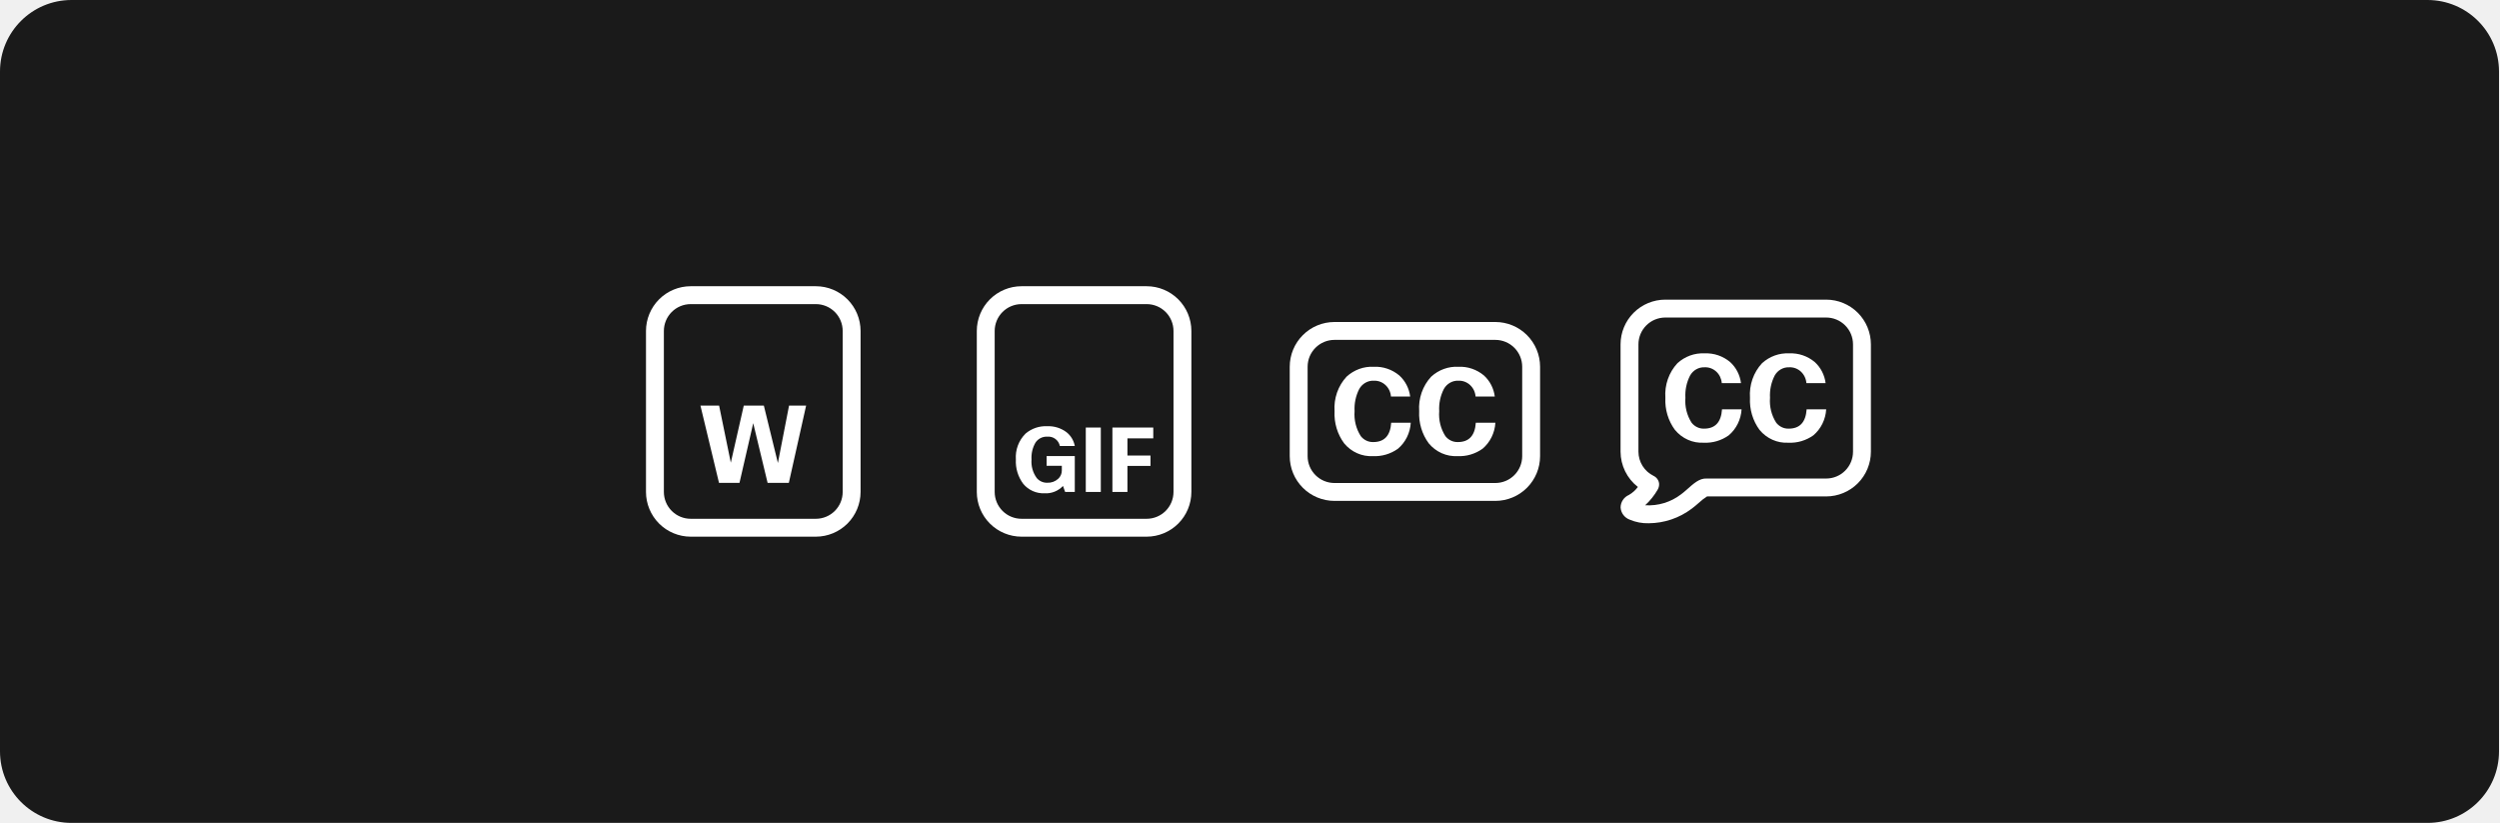
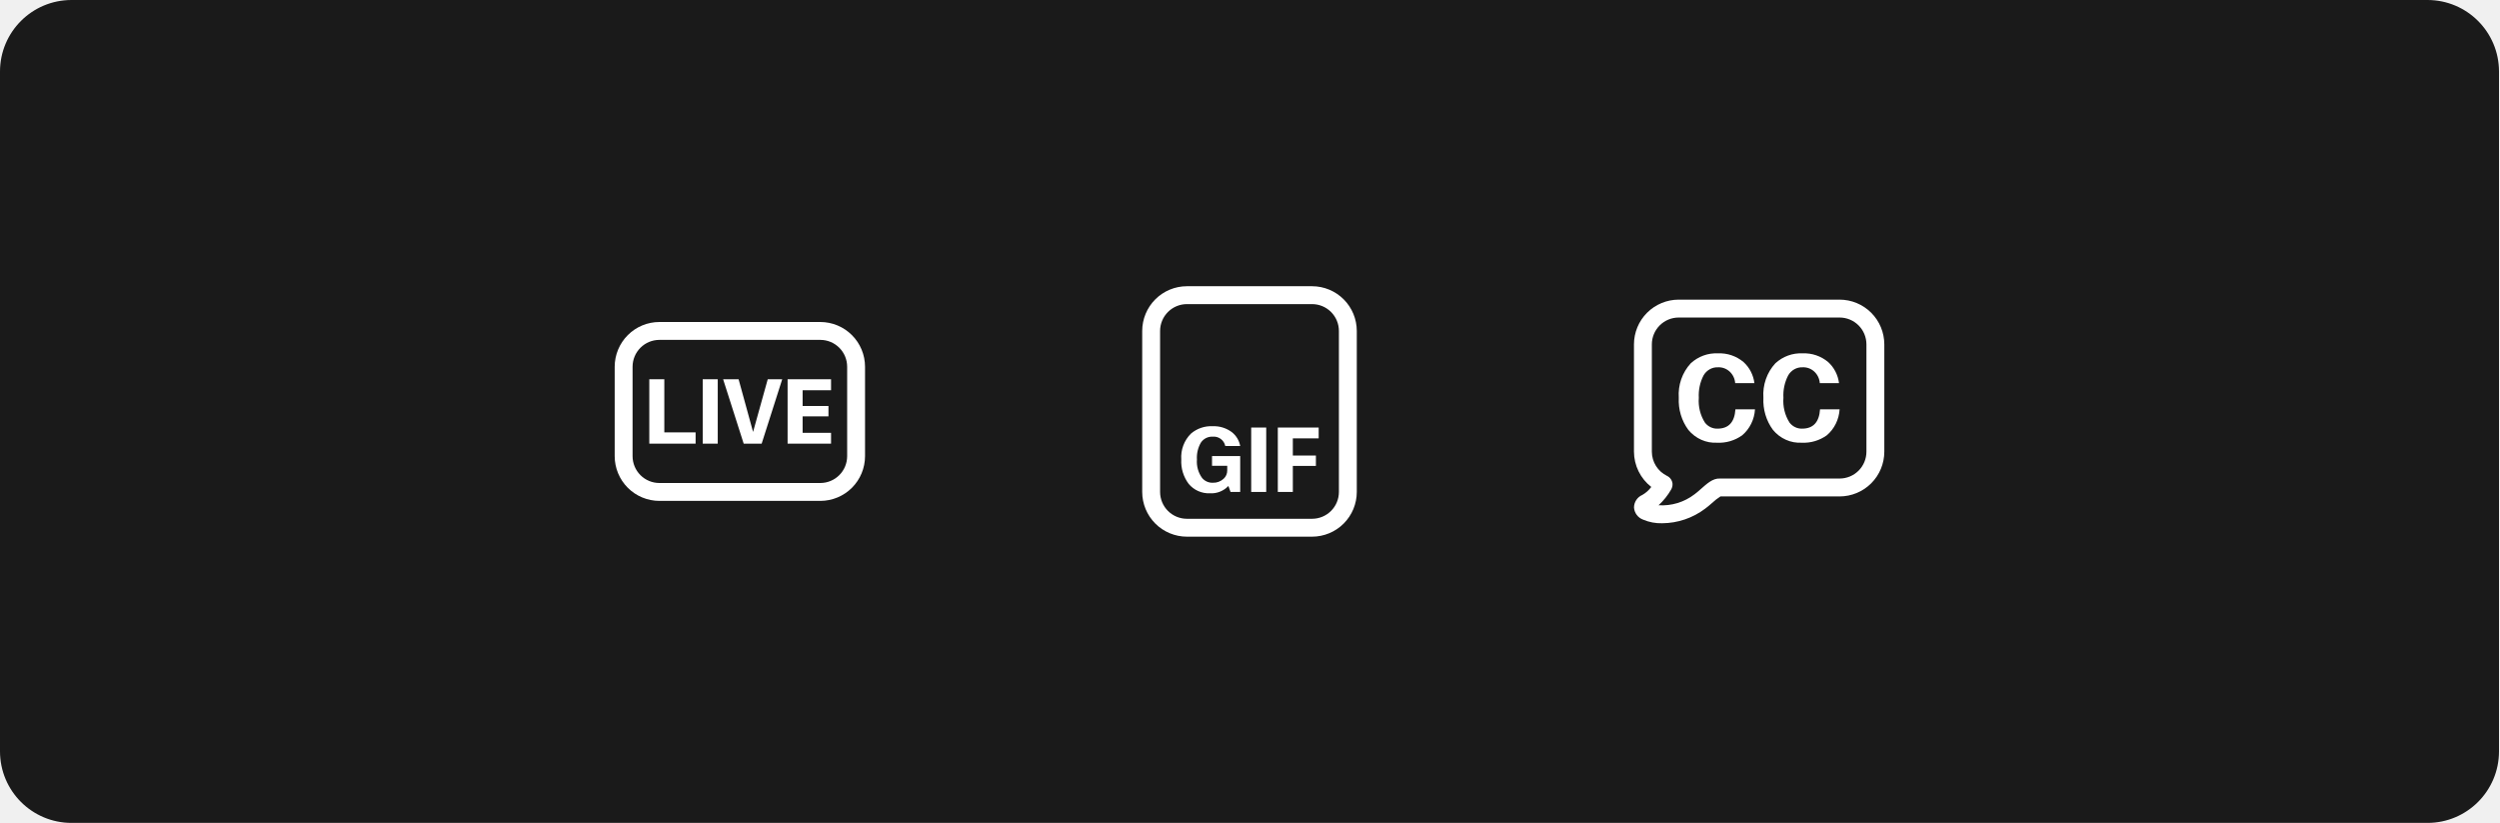
<svg xmlns="http://www.w3.org/2000/svg" width="559" height="184" viewBox="0 0 559 184" fill="none">
  <rect width="559" height="184" rx="16" fill="#1A1A1A" />
-   <path d="M182.501 64H154.501C151.85 64.003 149.308 65.058 147.433 66.932C145.559 68.807 144.504 71.349 144.501 74V110C144.504 112.651 145.559 115.193 147.433 117.068C149.308 118.942 151.85 119.997 154.501 120H182.501C185.152 119.997 187.694 118.942 189.569 117.068C191.443 115.193 192.498 112.651 192.501 110V74C192.498 71.349 191.443 68.807 189.569 66.932C187.694 65.058 185.152 64.003 182.501 64ZM188.501 110C188.499 111.591 187.867 113.116 186.742 114.241C185.617 115.366 184.092 115.998 182.501 116H154.501C152.91 115.998 151.385 115.366 150.26 114.241C149.135 113.116 148.503 111.591 148.501 110V74C148.503 72.409 149.135 70.884 150.26 69.759C151.385 68.634 152.91 68.002 154.501 68H182.501C184.092 68.002 185.617 68.634 186.742 69.759C187.867 70.884 188.499 72.409 188.501 74V110Z" fill="white" />
-   <path d="M174.008 103.526L170.864 90.686H166.376L163.474 103.454L160.856 90.686H156.68L160.832 107.964H165.416L168.49 94.622L171.704 107.964H176.456L180.322 90.686H176.504L174.008 103.526Z" fill="white" />
-   <path d="M256.5 64H228.5C225.849 64.003 223.307 65.058 221.432 66.932C219.558 68.807 218.503 71.349 218.5 74V110C218.503 112.651 219.558 115.193 221.432 117.068C223.307 118.942 225.849 119.997 228.5 120H256.5C259.151 119.997 261.693 118.942 263.568 117.068C265.442 115.193 266.497 112.651 266.5 110V74C266.497 71.349 265.442 68.807 263.568 66.932C261.693 65.058 259.151 64.003 256.5 64ZM262.5 110C262.498 111.591 261.866 113.116 260.741 114.241C259.616 115.366 258.091 115.998 256.5 116H228.5C226.909 115.998 225.384 115.366 224.259 114.241C223.134 113.116 222.502 111.591 222.5 110V74C222.502 72.409 223.134 70.884 224.259 69.759C225.384 68.634 226.909 68.002 228.5 68H256.5C258.091 68.002 259.616 68.634 260.741 69.759C261.866 70.884 262.498 72.409 262.5 74V110Z" fill="white" />
-   <path d="M234.26 97.64C234.904 97.578 235.548 97.756 236.068 98.14C236.589 98.524 236.949 99.087 237.08 99.72H240.42C240.193 98.491 239.524 97.388 238.54 96.618C237.306 95.703 235.795 95.237 234.26 95.3C232.497 95.213 230.767 95.799 229.42 96.939C228.659 97.691 228.07 98.599 227.694 99.6C227.318 100.601 227.163 101.672 227.24 102.739C227.134 104.697 227.721 106.63 228.9 108.198C229.476 108.888 230.203 109.437 231.025 109.801C231.847 110.166 232.742 110.336 233.64 110.3C234.408 110.346 235.177 110.223 235.892 109.94C236.607 109.657 237.251 109.219 237.779 108.66L238.259 110H240.419V101.98H234.12V104.16H237.52V105.18C237.527 105.534 237.457 105.885 237.315 106.209C237.174 106.534 236.964 106.824 236.7 107.06C236.374 107.359 235.993 107.59 235.578 107.741C235.162 107.892 234.721 107.96 234.28 107.94C233.829 107.956 233.38 107.869 232.968 107.685C232.555 107.501 232.19 107.226 231.9 106.88C231.033 105.682 230.622 104.214 230.74 102.74C230.658 101.428 230.963 100.12 231.619 98.98C231.904 98.546 232.298 98.194 232.761 97.958C233.224 97.723 233.741 97.614 234.26 97.64Z" fill="white" />
-   <path d="M246.239 95.598H242.879V109.999H246.239V95.598Z" fill="white" />
-   <path d="M248.834 109.998H252.194V104.178H257.354V101.858H252.194V98.018H257.974V95.598H248.834V109.998Z" fill="white" />
-   <path d="M334.5 71.999H298.5C295.848 72.003 293.307 73.057 291.432 74.932C289.557 76.807 288.503 79.348 288.5 81.999V102C288.503 104.651 289.557 107.192 291.432 109.067C293.307 110.942 295.848 111.996 298.5 112H334.5C337.151 111.996 339.693 110.942 341.567 109.067C343.442 107.192 344.497 104.651 344.5 102V81.999C344.497 79.348 343.442 76.807 341.567 74.932C339.693 73.057 337.151 72.003 334.5 71.999ZM340.5 102C340.498 103.59 339.865 105.115 338.74 106.24C337.616 107.365 336.09 107.998 334.5 108H298.5C296.909 107.998 295.384 107.365 294.259 106.24C293.134 105.115 292.501 103.59 292.5 102V81.999C292.501 80.409 293.134 78.884 294.259 77.759C295.384 76.634 296.909 76.001 298.5 75.999H334.5C336.09 76.001 337.616 76.634 338.74 77.759C339.865 78.884 340.498 80.409 340.5 81.999V102Z" fill="white" />
-   <path d="M304.387 97.512C304.723 97.942 305.149 98.286 305.632 98.516C306.116 98.747 306.644 98.859 307.176 98.844C309.668 98.844 311.008 97.406 311.195 94.528H315.572C315.506 95.65 315.217 96.746 314.724 97.746C314.23 98.745 313.543 99.628 312.705 100.337C311.06 101.509 309.092 102.089 307.101 101.989C305.893 102.055 304.685 101.832 303.572 101.338C302.459 100.844 301.469 100.091 300.678 99.138C299.156 97.086 298.392 94.534 298.526 91.945C298.427 90.534 298.615 89.116 299.078 87.785C299.542 86.454 300.27 85.24 301.215 84.223C302.891 82.687 305.077 81.894 307.306 82.011C309.372 81.917 311.4 82.608 313.013 83.955C314.347 85.166 315.212 86.843 315.444 88.671H311.145C311.071 87.677 310.63 86.753 309.914 86.092C309.197 85.431 308.263 85.085 307.306 85.128C306.655 85.098 306.009 85.253 305.436 85.576C304.863 85.9 304.385 86.38 304.055 86.964C303.269 88.492 302.906 90.216 303.005 91.945C302.85 93.91 303.337 95.871 304.387 97.512Z" fill="white" />
-   <path d="M323.315 97.512C323.651 97.942 324.077 98.286 324.56 98.516C325.044 98.748 325.572 98.859 326.104 98.844C328.594 98.844 329.934 97.406 330.123 94.529H334.5C334.434 95.65 334.144 96.746 333.651 97.745C333.158 98.745 332.471 99.627 331.633 100.337C329.988 101.509 328.019 102.089 326.027 101.989C324.818 102.055 323.611 101.832 322.498 101.338C321.385 100.844 320.394 100.091 319.603 99.138C318.083 97.085 317.321 94.533 317.454 91.945C317.354 90.534 317.542 89.116 318.005 87.785C318.468 86.455 319.196 85.24 320.141 84.223C321.817 82.688 324.002 81.895 326.232 82.011C328.298 81.917 330.327 82.608 331.941 83.955C333.275 85.167 334.139 86.843 334.37 88.671H330.071C329.998 87.677 329.556 86.752 328.84 86.091C328.124 85.43 327.188 85.085 326.232 85.128C325.581 85.098 324.935 85.253 324.362 85.577C323.79 85.9 323.313 86.38 322.983 86.964C322.197 88.492 321.834 90.216 321.933 91.945C321.777 93.91 322.264 95.872 323.315 97.512Z" fill="white" />
-   <path d="M408.501 67H372.501C369.85 67.003 367.308 68.058 365.433 69.932C363.559 71.807 362.504 74.349 362.501 77V101C362.507 102.522 362.859 104.022 363.531 105.388C364.202 106.753 365.175 107.948 366.376 108.883C365.84 109.61 365.158 110.217 364.374 110.666C363.824 110.902 363.355 111.294 363.024 111.792C362.693 112.29 362.514 112.874 362.509 113.473C362.549 114.077 362.764 114.657 363.128 115.14C363.493 115.624 363.99 115.992 364.56 116.197C365.902 116.766 367.35 117.04 368.808 117C372.278 116.977 375.648 115.835 378.417 113.742C378.884 113.408 379.415 112.949 379.964 112.471C380.544 111.921 381.176 111.429 381.851 111H408.501C411.152 110.997 413.694 109.942 415.569 108.068C417.443 106.193 418.498 103.651 418.501 101V77C418.498 74.349 417.443 71.807 415.569 69.932C413.694 68.058 411.152 67.003 408.501 67ZM414.501 101C414.499 102.591 413.867 104.116 412.742 105.241C411.617 106.366 410.092 106.998 408.501 107H381.757C380.103 106.908 378.788 108.182 377.329 109.461C376.884 109.85 376.458 110.23 376.081 110.496L376.028 110.535C373.737 112.291 370.886 113.157 368.005 112.973C369.132 111.94 370.09 110.737 370.845 109.408C371.046 109.034 371.143 108.614 371.128 108.189C371.097 107.811 370.967 107.448 370.751 107.136C370.536 106.823 370.242 106.573 369.899 106.41C368.884 105.916 368.027 105.147 367.426 104.191C366.826 103.235 366.505 102.129 366.501 101V77C366.503 75.409 367.135 73.884 368.26 72.759C369.385 71.634 370.91 71.002 372.501 71H408.501C410.092 71.002 411.617 71.634 412.742 72.759C413.867 73.884 414.499 75.409 414.501 77V101Z" fill="white" />
-   <path d="M378.387 94.512C378.722 94.942 379.149 95.285 379.632 95.516C380.116 95.747 380.644 95.859 381.176 95.844C383.668 95.844 385.008 94.405 385.195 91.528H389.572C389.506 92.65 389.217 93.746 388.723 94.745C388.23 95.745 387.543 96.628 386.705 97.337C385.06 98.509 383.092 99.089 381.101 98.989C379.893 99.055 378.685 98.832 377.572 98.338C376.459 97.844 375.469 97.091 374.678 96.138C373.156 94.086 372.392 91.534 372.526 88.945C372.426 87.534 372.615 86.116 373.078 84.785C373.542 83.454 374.27 82.24 375.215 81.222C376.891 79.687 379.077 78.894 381.306 79.011C383.372 78.917 385.4 79.607 387.012 80.954C388.347 82.166 389.212 83.843 389.444 85.671H385.145C385.071 84.677 384.63 83.753 383.914 83.092C383.197 82.431 382.263 82.085 381.306 82.128C380.655 82.098 380.008 82.253 379.436 82.576C378.863 82.9 378.385 83.38 378.055 83.964C377.269 85.492 376.906 87.216 377.005 88.945C376.85 90.91 377.337 92.871 378.387 94.512Z" fill="white" />
-   <path d="M397.315 94.512C397.651 94.942 398.077 95.285 398.56 95.516C399.044 95.747 399.572 95.859 400.104 95.844C402.594 95.844 403.933 94.405 404.123 91.528H408.5C408.433 92.65 408.144 93.745 407.651 94.745C407.158 95.745 406.471 96.627 405.633 97.337C403.987 98.509 402.019 99.089 400.027 98.989C398.818 99.055 397.611 98.832 396.498 98.338C395.384 97.844 394.394 97.091 393.603 96.138C392.083 94.085 391.321 91.533 391.454 88.945C391.354 87.534 391.542 86.116 392.005 84.785C392.468 83.454 393.196 82.24 394.141 81.222C395.817 79.688 398.002 78.895 400.232 79.011C402.298 78.917 404.327 79.608 405.941 80.954C407.275 82.166 408.139 83.843 408.37 85.671H404.071C403.998 84.677 403.556 83.752 402.84 83.091C402.124 82.43 401.188 82.085 400.232 82.128C399.581 82.098 398.935 82.253 398.362 82.576C397.79 82.9 397.313 83.38 396.983 83.964C396.197 85.492 395.834 87.216 395.933 88.945C395.777 90.91 396.264 92.872 397.315 94.512Z" fill="white" />
+   <path d="M148.6 84.8H145.24V99.2H155.6V96.68H148.6V84.8Z" fill="white" />
+   <path d="M160.553 84.8H157.193V99.2H160.553V84.8Z" fill="white" />
+   <path d="M171.735 84.8H174.975L170.375 99.2H166.355L161.755 84.8H165.215L168.455 96.58L171.735 84.8Z" fill="white" />
+   <path d="M185.318 93.1V90.78H179.538V87.26H185.898V84.8H176.178V99.2H185.898V96.78H179.538V93.1H185.318Z" fill="white" />
+   <path d="M147.5 71.999H183.5C186.151 72.003 188.693 73.057 190.568 74.932C192.442 76.807 193.497 79.348 193.5 81.999V102C193.497 104.651 192.442 107.192 190.568 109.067C188.693 110.942 186.151 111.996 183.5 112H147.5C144.849 111.996 142.307 110.942 140.432 109.067C138.558 107.192 137.503 104.651 137.5 102V81.999C137.503 79.348 138.558 76.807 140.432 74.932C142.307 73.057 144.849 72.003 147.5 71.999ZM187.741 106.24C188.866 105.115 189.498 103.59 189.5 102V81.999C189.498 80.409 188.866 78.884 187.741 77.759C186.616 76.634 185.091 76.001 183.5 75.999H147.5C145.909 76.001 144.384 76.634 143.259 77.759C142.134 78.884 141.502 80.409 141.5 81.999V102C141.502 103.59 142.134 105.115 143.259 106.24C144.384 107.365 145.909 107.998 147.5 108H183.5C185.091 107.998 186.616 107.365 187.741 106.24Z" fill="white" />
+   <path d="M293.5 64H265.5C262.849 64.003 260.307 65.058 258.432 66.932C256.558 68.807 255.503 71.349 255.5 74V110C255.503 112.651 256.558 115.193 258.432 117.068C260.307 118.942 262.849 119.997 265.5 120H293.5C296.151 119.997 298.693 118.942 300.568 117.068C302.442 115.193 303.497 112.651 303.5 110V74C303.497 71.349 302.442 68.807 300.568 66.932C298.693 65.058 296.151 64.003 293.5 64ZM299.5 110C299.498 111.591 298.866 113.116 297.741 114.241C296.616 115.366 295.091 115.998 293.5 116H265.5C263.909 115.998 262.384 115.366 261.259 114.241C260.134 113.116 259.502 111.591 259.5 110V74C259.502 72.409 260.134 70.884 261.259 69.759C262.384 68.634 263.909 68.002 265.5 68H293.5C295.091 68.002 296.616 68.634 297.741 69.759C298.866 70.884 299.498 72.409 299.5 74V110Z" fill="white" />
+   <path d="M271.26 97.64C271.904 97.578 272.548 97.756 273.068 98.14C273.589 98.524 273.949 99.087 274.08 99.72H277.42C277.193 98.491 276.524 97.388 275.54 96.618C274.306 95.703 272.795 95.237 271.26 95.3C269.497 95.213 267.767 95.799 266.42 96.939C265.659 97.691 265.07 98.599 264.694 99.6C264.318 100.601 264.163 101.672 264.24 102.739C264.134 104.697 264.721 106.63 265.9 108.198C266.476 108.888 267.203 109.437 268.025 109.801C268.847 110.166 269.742 110.336 270.64 110.3C271.408 110.346 272.177 110.223 272.892 109.94C273.607 109.657 274.251 109.219 274.779 108.66L275.259 110H277.419V101.98H271.12V104.16H274.52V105.18C274.527 105.534 274.457 105.885 274.315 106.209C274.174 106.534 273.964 106.824 273.7 107.06C273.374 107.359 272.993 107.59 272.578 107.741C272.162 107.892 271.721 107.96 271.28 107.94C270.829 107.956 270.38 107.869 269.968 107.685C269.555 107.501 269.19 107.226 268.9 106.88C268.033 105.682 267.622 104.214 267.74 102.74C267.658 101.428 267.963 100.12 268.619 98.98C268.904 98.546 269.298 98.194 269.761 97.958C270.224 97.723 270.741 97.614 271.26 97.64Z" fill="white" />
+   <path d="M283.239 95.598H279.879V109.999H283.239V95.598Z" fill="white" />
+   <path d="M285.834 109.998H289.194V104.178H294.354V101.858H289.194V98.018H294.974V95.598H285.834V109.998Z" fill="white" />
+   <path d="M411.501 67H375.501C372.85 67.003 370.308 68.058 368.433 69.932C366.559 71.807 365.504 74.349 365.501 77V101C365.507 102.522 365.859 104.022 366.531 105.388C367.202 106.753 368.175 107.948 369.376 108.883C368.84 109.61 368.158 110.217 367.374 110.666C366.824 110.902 366.355 111.294 366.024 111.792C365.693 112.29 365.514 112.874 365.509 113.473C365.549 114.077 365.764 114.657 366.128 115.14C366.493 115.624 366.99 115.992 367.56 116.197C368.902 116.766 370.35 117.04 371.808 117C375.278 116.977 378.648 115.835 381.417 113.742C381.884 113.408 382.415 112.949 382.964 112.471C383.544 111.921 384.176 111.429 384.851 111H411.501C414.152 110.997 416.694 109.942 418.569 108.068C420.443 106.193 421.498 103.651 421.501 101V77C421.498 74.349 420.443 71.807 418.569 69.932C416.694 68.058 414.152 67.003 411.501 67ZM417.501 101C417.499 102.591 416.867 104.116 415.742 105.241C414.617 106.366 413.092 106.998 411.501 107H384.757C383.103 106.908 381.788 108.182 380.329 109.461C379.884 109.85 379.458 110.23 379.081 110.496L379.028 110.535C376.737 112.291 373.886 113.157 371.005 112.973C372.132 111.94 373.09 110.737 373.845 109.408C374.046 109.034 374.143 108.614 374.128 108.189C374.097 107.811 373.967 107.448 373.751 107.136C373.536 106.823 373.242 106.573 372.899 106.41C371.884 105.916 371.027 105.147 370.426 104.191C369.826 103.235 369.505 102.129 369.501 101V77C369.503 75.409 370.135 73.884 371.26 72.759C372.385 71.634 373.91 71.002 375.501 71H411.501C413.092 71.002 414.617 71.634 415.742 72.759C416.867 73.884 417.499 75.409 417.501 77V101Z" fill="white" />
+   <path d="M381.387 94.512C381.722 94.942 382.149 95.285 382.632 95.516C383.116 95.747 383.644 95.859 384.176 95.844C386.668 95.844 388.008 94.405 388.195 91.528H392.572C392.506 92.65 392.217 93.746 391.723 94.745C391.23 95.745 390.543 96.628 389.705 97.337C388.06 98.509 386.092 99.089 384.101 98.989C382.893 99.055 381.685 98.832 380.572 98.338C379.459 97.844 378.469 97.091 377.678 96.138C376.156 94.086 375.392 91.534 375.526 88.945C375.426 87.534 375.615 86.116 376.078 84.785C376.542 83.454 377.27 82.24 378.215 81.222C379.891 79.687 382.077 78.894 384.306 79.011C386.372 78.917 388.4 79.607 390.012 80.954C391.347 82.166 392.212 83.843 392.444 85.671H388.145C388.071 84.677 387.63 83.753 386.914 83.092C386.197 82.431 385.263 82.085 384.306 82.128C383.655 82.098 383.008 82.253 382.436 82.576C381.863 82.9 381.385 83.38 381.055 83.964C380.269 85.492 379.906 87.216 380.005 88.945C379.85 90.91 380.337 92.871 381.387 94.512Z" fill="white" />
+   <path d="M400.315 94.512C400.651 94.942 401.077 95.285 401.56 95.516C402.044 95.747 402.572 95.859 403.104 95.844C405.594 95.844 406.933 94.405 407.123 91.528H411.5C411.433 92.65 411.144 93.745 410.651 94.745C410.158 95.745 409.471 96.627 408.633 97.337C406.987 98.509 405.019 99.089 403.027 98.989C401.818 99.055 400.611 98.832 399.498 98.338C398.384 97.844 397.394 97.091 396.603 96.138C395.083 94.085 394.321 91.533 394.454 88.945C394.354 87.534 394.542 86.116 395.005 84.785C395.468 83.454 396.196 82.24 397.141 81.222C398.817 79.688 401.002 78.895 403.232 79.011C405.298 78.917 407.327 79.608 408.941 80.954C410.275 82.166 411.139 83.843 411.37 85.671H407.071C406.998 84.677 406.556 83.752 405.84 83.091C405.124 82.43 404.188 82.085 403.232 82.128C402.581 82.098 401.935 82.253 401.362 82.576C400.79 82.9 400.313 83.38 399.983 83.964C399.197 85.492 398.834 87.216 398.933 88.945C398.777 90.91 399.264 92.872 400.315 94.512Z" fill="white" />
</svg>
